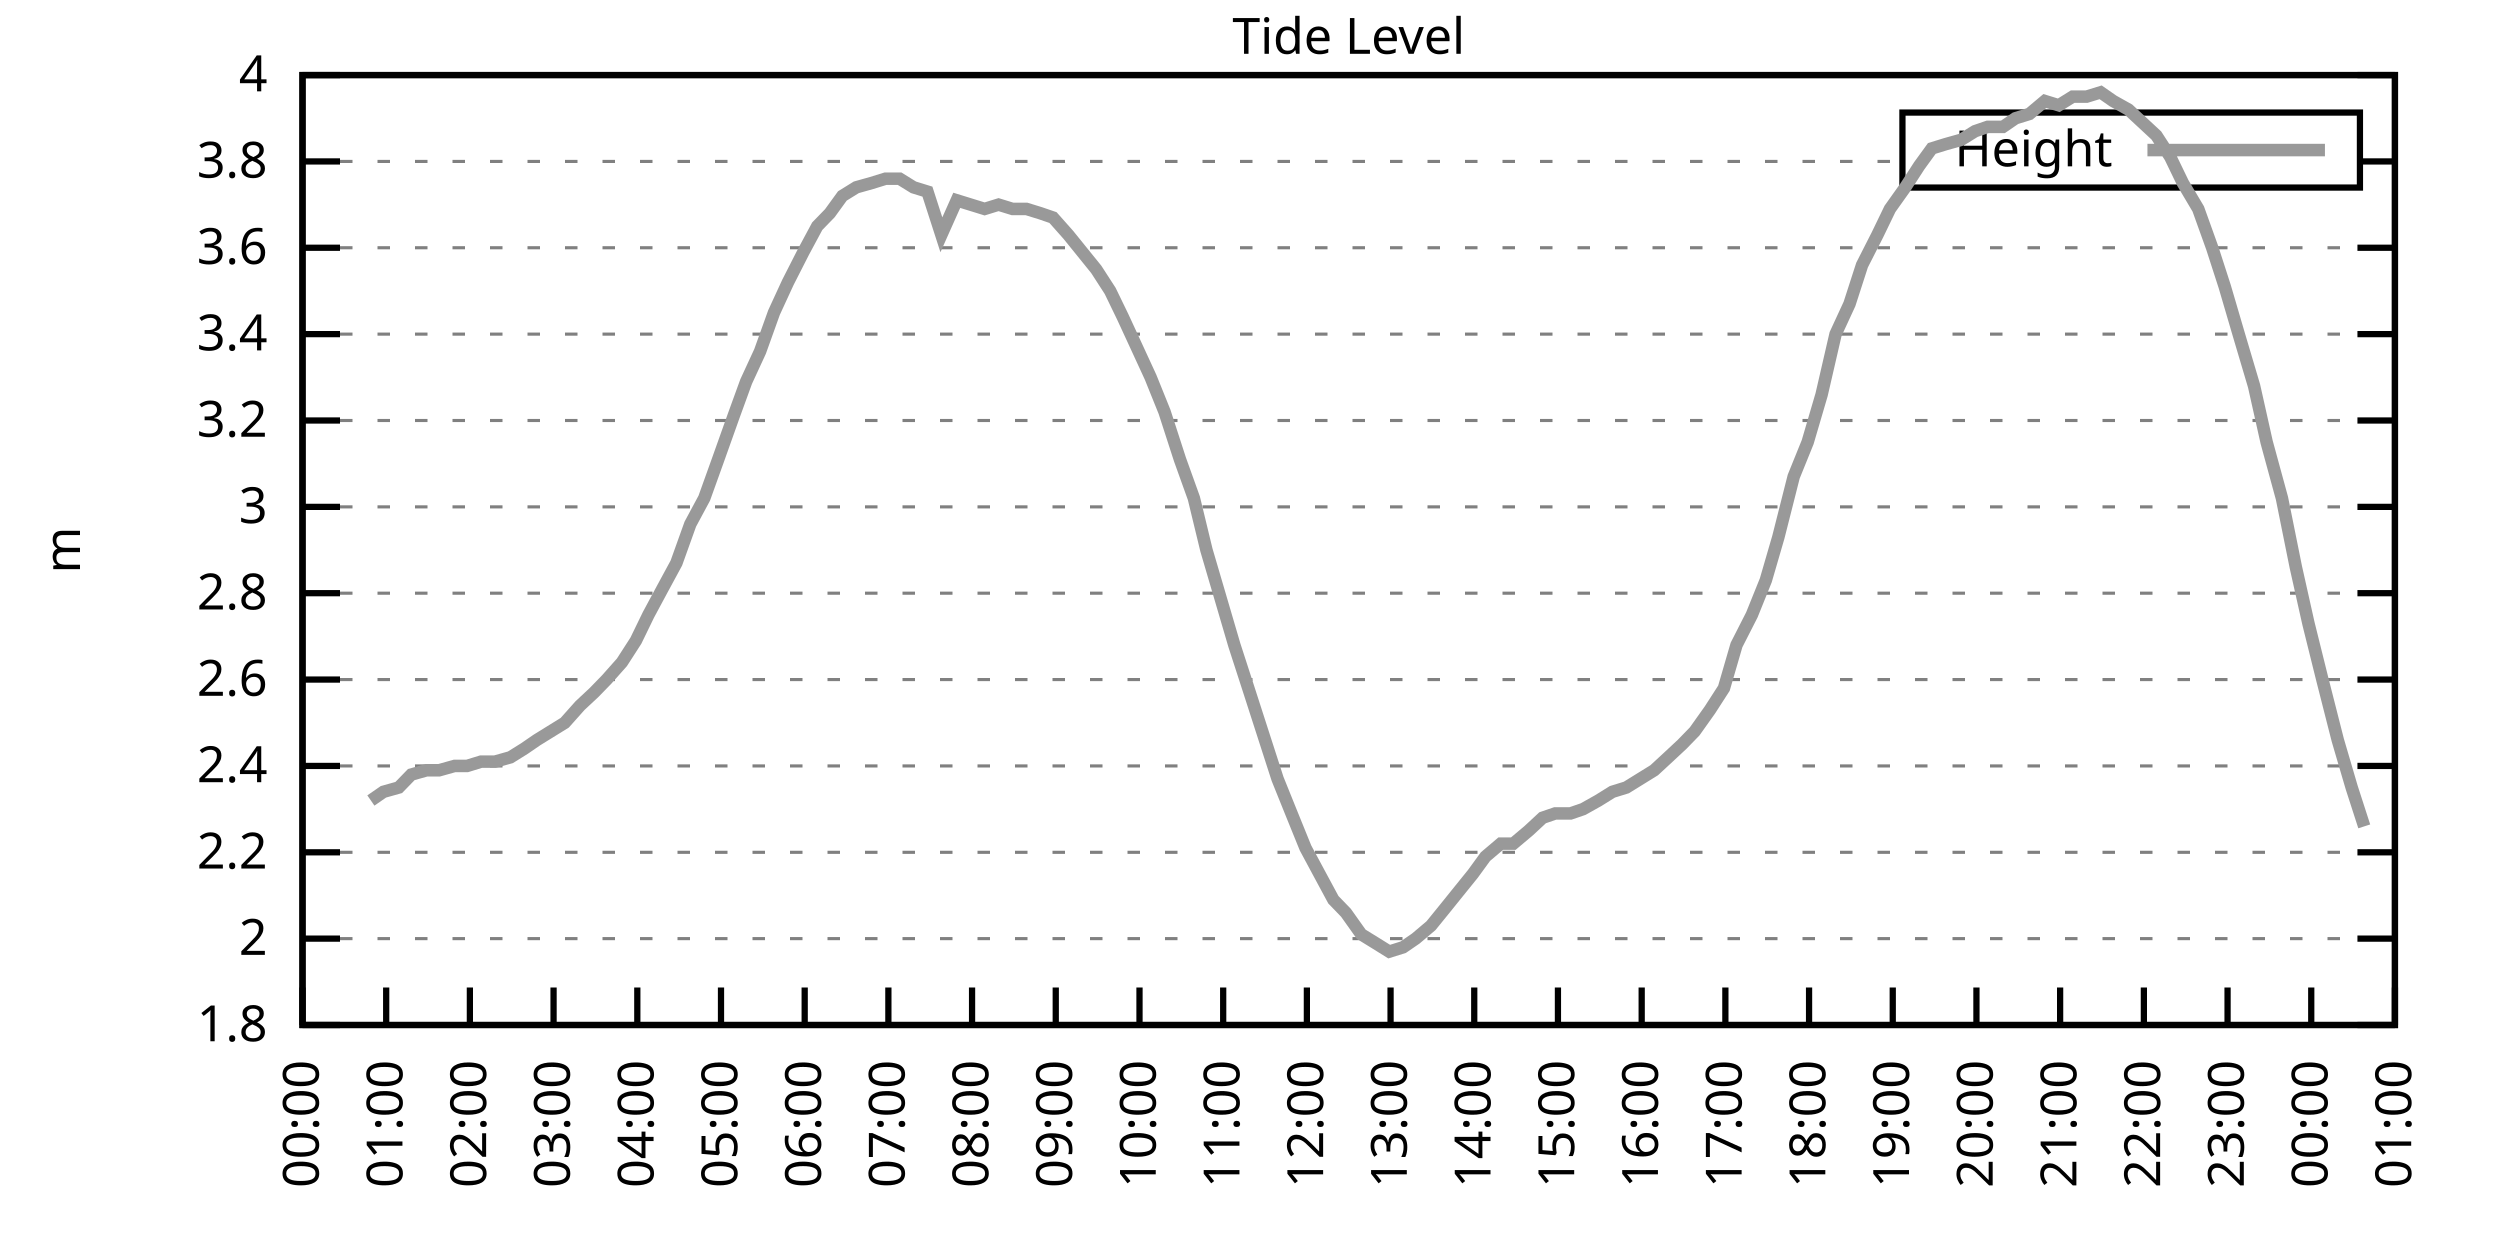
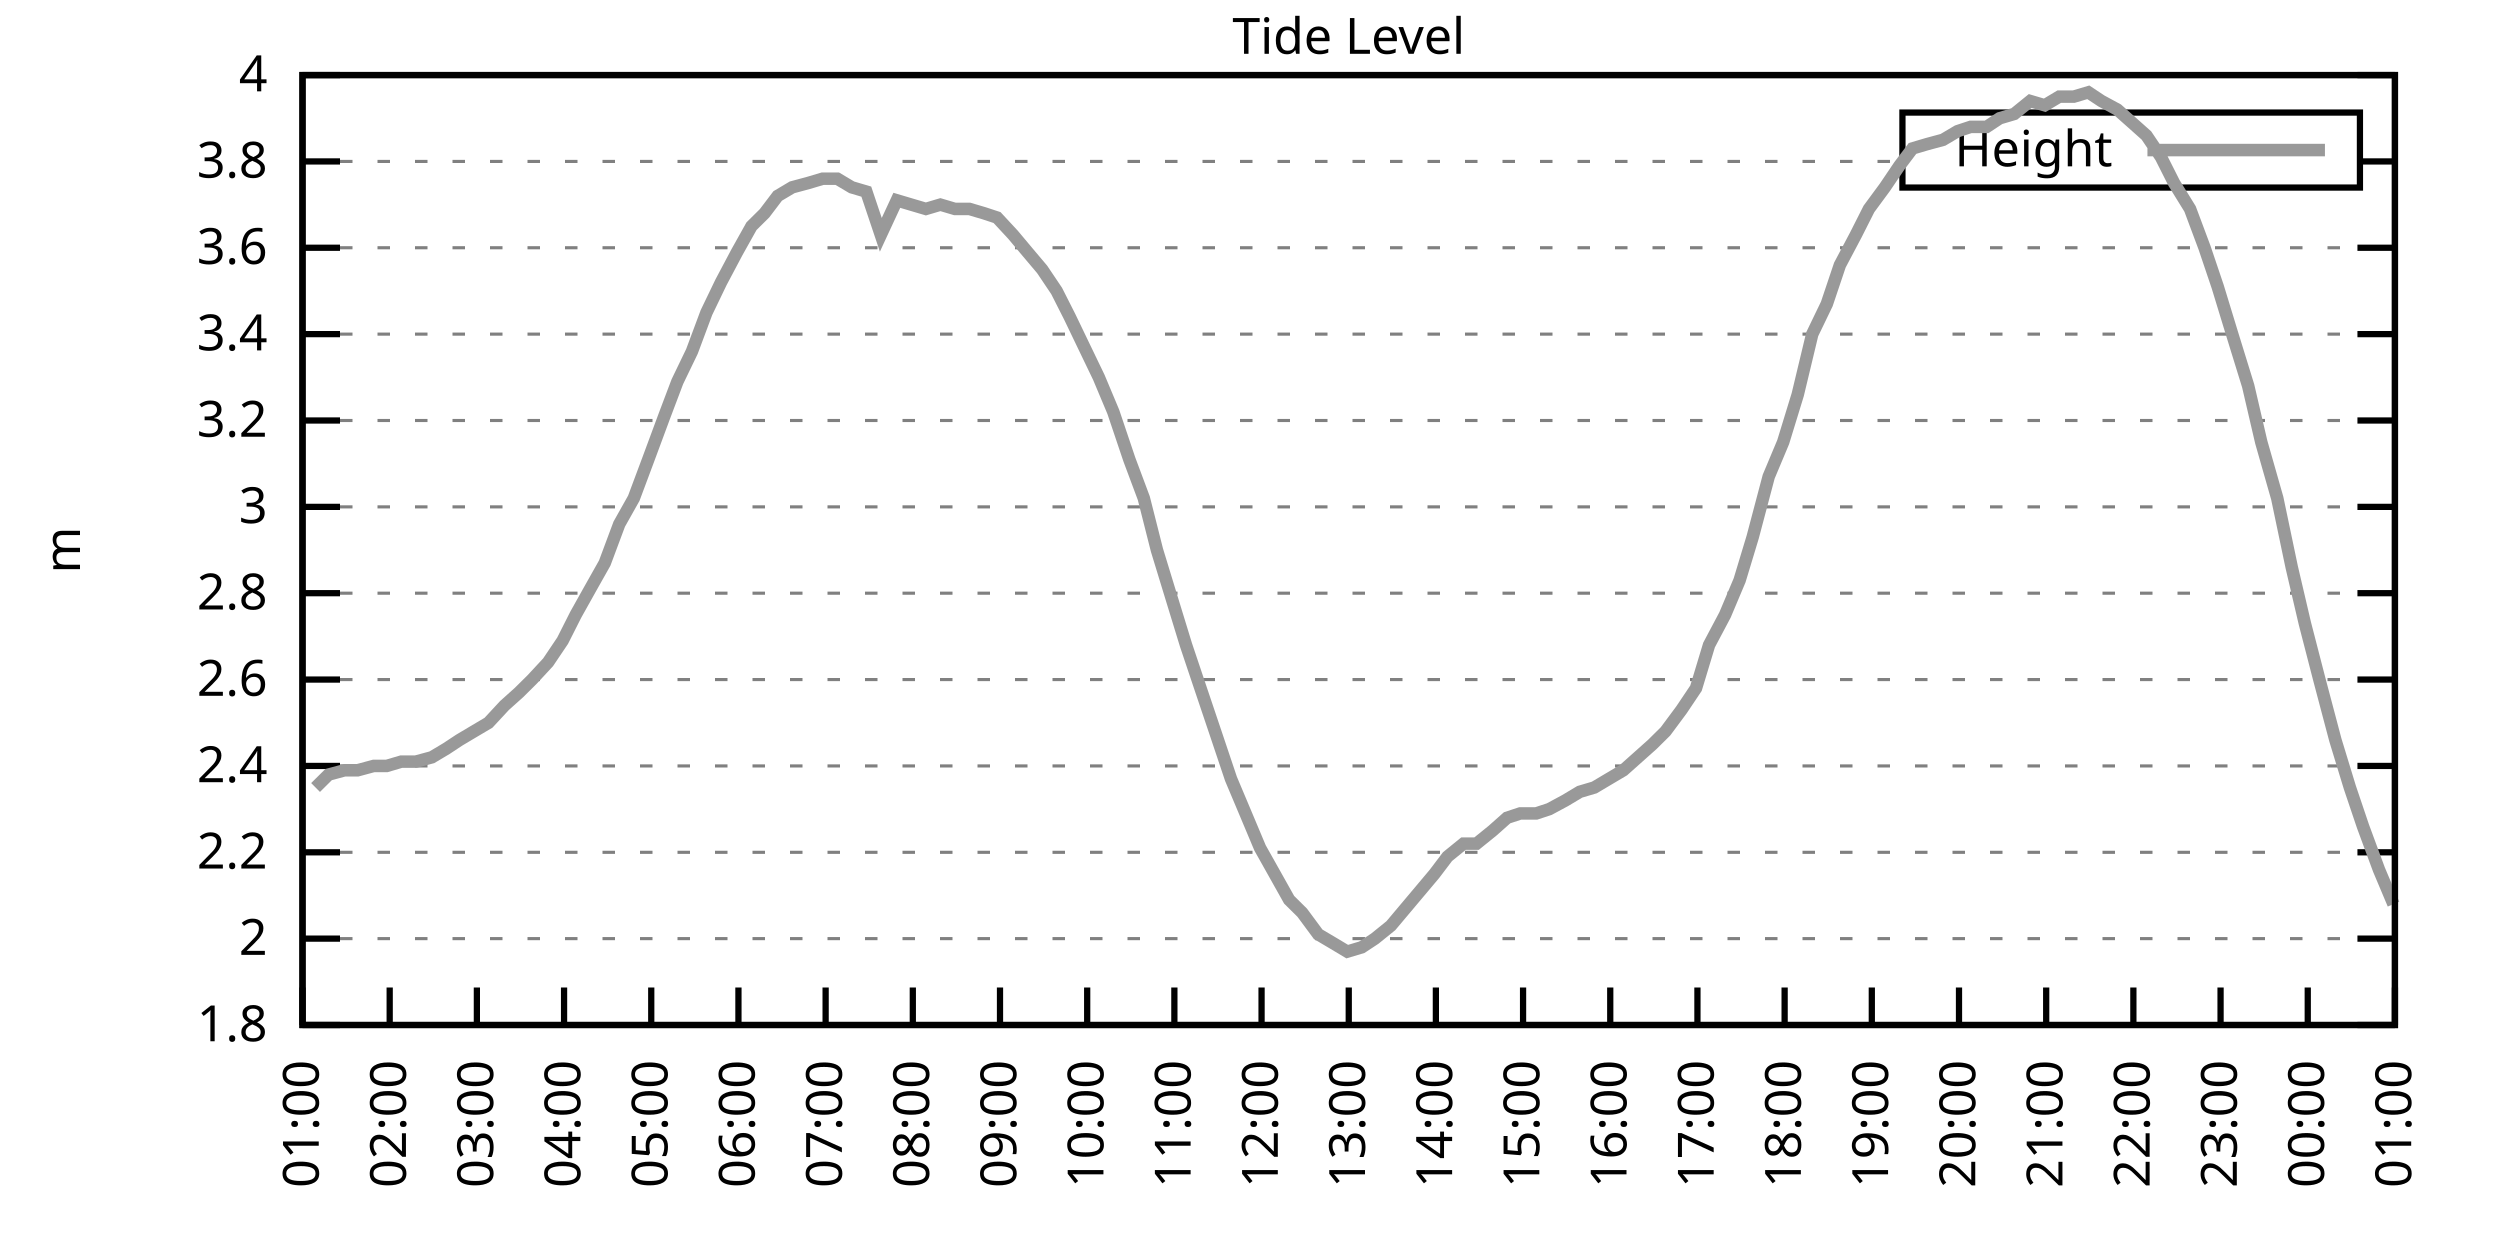
<svg xmlns="http://www.w3.org/2000/svg" xmlns:xlink="http://www.w3.org/1999/xlink" width="400" height="200" viewBox="0 0 400 200">
  <g id="gnuplot_canvas">
    <rect x="0" y="0" width="400" height="200" fill="none" />
    <defs>
      <circle id="gpDot" r="0.5" stroke-width="0.5" stroke="currentColor" />
      <path id="gpPt0" stroke-width="0.333" stroke="currentColor" d="M-1,0 h2 M0,-1 v2" />
      <path id="gpPt1" stroke-width="0.333" stroke="currentColor" d="M-1,-1 L1,1 M1,-1 L-1,1" />
      <path id="gpPt2" stroke-width="0.333" stroke="currentColor" d="M-1,0 L1,0 M0,-1 L0,1 M-1,-1 L1,1 M-1,1 L1,-1" />
      <rect id="gpPt3" stroke-width="0.333" stroke="currentColor" x="-1" y="-1" width="2" height="2" />
      <rect id="gpPt4" stroke-width="0.333" stroke="currentColor" fill="currentColor" x="-1" y="-1" width="2" height="2" />
      <circle id="gpPt5" stroke-width="0.333" stroke="currentColor" cx="0" cy="0" r="1" />
      <use xlink:href="#gpPt5" id="gpPt6" fill="currentColor" stroke="none" />
      <path id="gpPt7" stroke-width="0.333" stroke="currentColor" d="M0,-1.33 L-1.33,0.67 L1.33,0.67 z" />
      <use xlink:href="#gpPt7" id="gpPt8" fill="currentColor" stroke="none" />
      <use xlink:href="#gpPt7" id="gpPt9" stroke="currentColor" transform="rotate(180)" />
      <use xlink:href="#gpPt9" id="gpPt10" fill="currentColor" stroke="none" />
      <use xlink:href="#gpPt3" id="gpPt11" stroke="currentColor" transform="rotate(45)" />
      <use xlink:href="#gpPt11" id="gpPt12" fill="currentColor" stroke="none" />
      <path id="gpPt13" stroke-width="0.333" stroke="currentColor" d="M0,1.330 L1.265,0.411 L0.782,-1.067 L-0.782,-1.076 L-1.265,0.411 z" />
      <use xlink:href="#gpPt13" id="gpPt14" fill="currentColor" stroke="none" />
      <filter id="textbox" filterUnits="objectBoundingBox" x="0" y="0" height="1" width="1">
        <feFlood flood-color="white" flood-opacity="1" result="bgnd" />
        <feComposite in="SourceGraphic" in2="bgnd" operator="atop" />
      </filter>
      <filter id="greybox" filterUnits="objectBoundingBox" x="0" y="0" height="1" width="1">
        <feFlood flood-color="lightgrey" flood-opacity="1" result="grey" />
        <feComposite in="SourceGraphic" in2="grey" operator="atop" />
      </filter>
    </defs>
    <g fill="none" color="white" stroke="currentColor" stroke-width="1.00" stroke-linecap="butt" stroke-linejoin="miter">
</g>
    <g fill="none" color="black" stroke="currentColor" stroke-width="1.00" stroke-linecap="butt" stroke-linejoin="miter">
      <g stroke="none" shape-rendering="crispEdges">
        <polygon fill="rgb(255, 255, 255)" points="48.40,164.00 383.18,164.00 383.18,12.02 48.40,12.02 " />
      </g>
    </g>
    <g fill="none" color="black" stroke="currentColor" stroke-width="1.00" stroke-linecap="butt" stroke-linejoin="miter">
</g>
    <g fill="none" color="black" stroke="black" stroke-width="0.50" stroke-linecap="butt" stroke-linejoin="miter">
</g>
    <g fill="none" color="gray" stroke="currentColor" stroke-width="0.50" stroke-linecap="butt" stroke-linejoin="miter">
      <path stroke="gray" stroke-dasharray="2,4" class="gridline" d="M48.40,164.00 L383.19,164.00  " />
    </g>
    <g fill="none" color="gray" stroke="gray" stroke-width="1.00" stroke-linecap="butt" stroke-linejoin="miter">
</g>
    <g fill="none" color="black" stroke="currentColor" stroke-width="1.00" stroke-linecap="butt" stroke-linejoin="miter">
      <path stroke="black" d="M48.40,164.00 L54.40,164.00 M383.19,164.00 L377.19,164.00  " />
      <g transform="translate(42.80,166.60)" stroke="none" fill="black" font-family="Sans" font-size="8.00" text-anchor="end">
        <text>
          <tspan font-family="Sans"> 1.8</tspan>
        </text>
      </g>
    </g>
    <g fill="none" color="black" stroke="currentColor" stroke-width="1.00" stroke-linecap="butt" stroke-linejoin="miter">
</g>
    <g fill="none" color="black" stroke="black" stroke-width="0.50" stroke-linecap="butt" stroke-linejoin="miter">
</g>
    <g fill="none" color="gray" stroke="currentColor" stroke-width="0.50" stroke-linecap="butt" stroke-linejoin="miter">
      <path stroke="gray" stroke-dasharray="2,4" class="gridline" d="M48.40,150.18 L383.19,150.18  " />
    </g>
    <g fill="none" color="gray" stroke="gray" stroke-width="1.00" stroke-linecap="butt" stroke-linejoin="miter">
</g>
    <g fill="none" color="black" stroke="currentColor" stroke-width="1.00" stroke-linecap="butt" stroke-linejoin="miter">
      <path stroke="black" d="M48.40,150.18 L54.40,150.18 M383.19,150.18 L377.19,150.18  " />
      <g transform="translate(42.80,152.78)" stroke="none" fill="black" font-family="Sans" font-size="8.00" text-anchor="end">
        <text>
          <tspan font-family="Sans"> 2</tspan>
        </text>
      </g>
    </g>
    <g fill="none" color="black" stroke="currentColor" stroke-width="1.00" stroke-linecap="butt" stroke-linejoin="miter">
</g>
    <g fill="none" color="black" stroke="black" stroke-width="0.50" stroke-linecap="butt" stroke-linejoin="miter">
</g>
    <g fill="none" color="gray" stroke="currentColor" stroke-width="0.50" stroke-linecap="butt" stroke-linejoin="miter">
      <path stroke="gray" stroke-dasharray="2,4" class="gridline" d="M48.40,136.37 L383.19,136.37  " />
    </g>
    <g fill="none" color="gray" stroke="gray" stroke-width="1.00" stroke-linecap="butt" stroke-linejoin="miter">
</g>
    <g fill="none" color="black" stroke="currentColor" stroke-width="1.00" stroke-linecap="butt" stroke-linejoin="miter">
      <path stroke="black" d="M48.40,136.37 L54.40,136.37 M383.19,136.37 L377.19,136.37  " />
      <g transform="translate(42.80,138.97)" stroke="none" fill="black" font-family="Sans" font-size="8.00" text-anchor="end">
        <text>
          <tspan font-family="Sans"> 2.2</tspan>
        </text>
      </g>
    </g>
    <g fill="none" color="black" stroke="currentColor" stroke-width="1.00" stroke-linecap="butt" stroke-linejoin="miter">
</g>
    <g fill="none" color="black" stroke="black" stroke-width="0.50" stroke-linecap="butt" stroke-linejoin="miter">
</g>
    <g fill="none" color="gray" stroke="currentColor" stroke-width="0.50" stroke-linecap="butt" stroke-linejoin="miter">
      <path stroke="gray" stroke-dasharray="2,4" class="gridline" d="M48.40,122.55 L383.19,122.55  " />
    </g>
    <g fill="none" color="gray" stroke="gray" stroke-width="1.00" stroke-linecap="butt" stroke-linejoin="miter">
</g>
    <g fill="none" color="black" stroke="currentColor" stroke-width="1.00" stroke-linecap="butt" stroke-linejoin="miter">
      <path stroke="black" d="M48.40,122.55 L54.40,122.55 M383.19,122.55 L377.19,122.55  " />
      <g transform="translate(42.80,125.15)" stroke="none" fill="black" font-family="Sans" font-size="8.00" text-anchor="end">
        <text>
          <tspan font-family="Sans"> 2.4</tspan>
        </text>
      </g>
    </g>
    <g fill="none" color="black" stroke="currentColor" stroke-width="1.00" stroke-linecap="butt" stroke-linejoin="miter">
</g>
    <g fill="none" color="black" stroke="black" stroke-width="0.50" stroke-linecap="butt" stroke-linejoin="miter">
</g>
    <g fill="none" color="gray" stroke="currentColor" stroke-width="0.50" stroke-linecap="butt" stroke-linejoin="miter">
      <path stroke="gray" stroke-dasharray="2,4" class="gridline" d="M48.40,108.73 L383.19,108.73  " />
    </g>
    <g fill="none" color="gray" stroke="gray" stroke-width="1.00" stroke-linecap="butt" stroke-linejoin="miter">
</g>
    <g fill="none" color="black" stroke="currentColor" stroke-width="1.00" stroke-linecap="butt" stroke-linejoin="miter">
      <path stroke="black" d="M48.40,108.73 L54.40,108.73 M383.19,108.73 L377.19,108.73  " />
      <g transform="translate(42.80,111.33)" stroke="none" fill="black" font-family="Sans" font-size="8.00" text-anchor="end">
        <text>
          <tspan font-family="Sans"> 2.6</tspan>
        </text>
      </g>
    </g>
    <g fill="none" color="black" stroke="currentColor" stroke-width="1.00" stroke-linecap="butt" stroke-linejoin="miter">
</g>
    <g fill="none" color="black" stroke="black" stroke-width="0.50" stroke-linecap="butt" stroke-linejoin="miter">
</g>
    <g fill="none" color="gray" stroke="currentColor" stroke-width="0.50" stroke-linecap="butt" stroke-linejoin="miter">
      <path stroke="gray" stroke-dasharray="2,4" class="gridline" d="M48.40,94.91 L383.19,94.91  " />
    </g>
    <g fill="none" color="gray" stroke="gray" stroke-width="1.00" stroke-linecap="butt" stroke-linejoin="miter">
</g>
    <g fill="none" color="black" stroke="currentColor" stroke-width="1.00" stroke-linecap="butt" stroke-linejoin="miter">
      <path stroke="black" d="M48.40,94.91 L54.40,94.91 M383.19,94.91 L377.19,94.91  " />
      <g transform="translate(42.80,97.51)" stroke="none" fill="black" font-family="Sans" font-size="8.00" text-anchor="end">
        <text>
          <tspan font-family="Sans"> 2.8</tspan>
        </text>
      </g>
    </g>
    <g fill="none" color="black" stroke="currentColor" stroke-width="1.00" stroke-linecap="butt" stroke-linejoin="miter">
</g>
    <g fill="none" color="black" stroke="black" stroke-width="0.50" stroke-linecap="butt" stroke-linejoin="miter">
</g>
    <g fill="none" color="gray" stroke="currentColor" stroke-width="0.50" stroke-linecap="butt" stroke-linejoin="miter">
      <path stroke="gray" stroke-dasharray="2,4" class="gridline" d="M48.40,81.10 L383.19,81.10  " />
    </g>
    <g fill="none" color="gray" stroke="gray" stroke-width="1.00" stroke-linecap="butt" stroke-linejoin="miter">
</g>
    <g fill="none" color="black" stroke="currentColor" stroke-width="1.00" stroke-linecap="butt" stroke-linejoin="miter">
      <path stroke="black" d="M48.40,81.10 L54.40,81.10 M383.19,81.10 L377.19,81.10  " />
      <g transform="translate(42.80,83.70)" stroke="none" fill="black" font-family="Sans" font-size="8.00" text-anchor="end">
        <text>
          <tspan font-family="Sans"> 3</tspan>
        </text>
      </g>
    </g>
    <g fill="none" color="black" stroke="currentColor" stroke-width="1.00" stroke-linecap="butt" stroke-linejoin="miter">
</g>
    <g fill="none" color="black" stroke="black" stroke-width="0.50" stroke-linecap="butt" stroke-linejoin="miter">
</g>
    <g fill="none" color="gray" stroke="currentColor" stroke-width="0.50" stroke-linecap="butt" stroke-linejoin="miter">
      <path stroke="gray" stroke-dasharray="2,4" class="gridline" d="M48.40,67.28 L383.19,67.28  " />
    </g>
    <g fill="none" color="gray" stroke="gray" stroke-width="1.00" stroke-linecap="butt" stroke-linejoin="miter">
</g>
    <g fill="none" color="black" stroke="currentColor" stroke-width="1.00" stroke-linecap="butt" stroke-linejoin="miter">
      <path stroke="black" d="M48.40,67.28 L54.40,67.28 M383.19,67.28 L377.19,67.28  " />
      <g transform="translate(42.80,69.88)" stroke="none" fill="black" font-family="Sans" font-size="8.00" text-anchor="end">
        <text>
          <tspan font-family="Sans"> 3.2</tspan>
        </text>
      </g>
    </g>
    <g fill="none" color="black" stroke="currentColor" stroke-width="1.00" stroke-linecap="butt" stroke-linejoin="miter">
</g>
    <g fill="none" color="black" stroke="black" stroke-width="0.50" stroke-linecap="butt" stroke-linejoin="miter">
</g>
    <g fill="none" color="gray" stroke="currentColor" stroke-width="0.50" stroke-linecap="butt" stroke-linejoin="miter">
      <path stroke="gray" stroke-dasharray="2,4" class="gridline" d="M48.40,53.46 L383.19,53.46  " />
    </g>
    <g fill="none" color="gray" stroke="gray" stroke-width="1.00" stroke-linecap="butt" stroke-linejoin="miter">
</g>
    <g fill="none" color="black" stroke="currentColor" stroke-width="1.00" stroke-linecap="butt" stroke-linejoin="miter">
      <path stroke="black" d="M48.40,53.46 L54.40,53.46 M383.19,53.46 L377.19,53.46  " />
      <g transform="translate(42.80,56.06)" stroke="none" fill="black" font-family="Sans" font-size="8.00" text-anchor="end">
        <text>
          <tspan font-family="Sans"> 3.4</tspan>
        </text>
      </g>
    </g>
    <g fill="none" color="black" stroke="currentColor" stroke-width="1.00" stroke-linecap="butt" stroke-linejoin="miter">
</g>
    <g fill="none" color="black" stroke="black" stroke-width="0.50" stroke-linecap="butt" stroke-linejoin="miter">
</g>
    <g fill="none" color="gray" stroke="currentColor" stroke-width="0.50" stroke-linecap="butt" stroke-linejoin="miter">
      <path stroke="gray" stroke-dasharray="2,4" class="gridline" d="M48.40,39.64 L383.19,39.64  " />
    </g>
    <g fill="none" color="gray" stroke="gray" stroke-width="1.00" stroke-linecap="butt" stroke-linejoin="miter">
</g>
    <g fill="none" color="black" stroke="currentColor" stroke-width="1.00" stroke-linecap="butt" stroke-linejoin="miter">
      <path stroke="black" d="M48.40,39.64 L54.40,39.64 M383.19,39.64 L377.19,39.64  " />
      <g transform="translate(42.80,42.24)" stroke="none" fill="black" font-family="Sans" font-size="8.00" text-anchor="end">
        <text>
          <tspan font-family="Sans"> 3.6</tspan>
        </text>
      </g>
    </g>
    <g fill="none" color="black" stroke="currentColor" stroke-width="1.00" stroke-linecap="butt" stroke-linejoin="miter">
</g>
    <g fill="none" color="black" stroke="black" stroke-width="0.50" stroke-linecap="butt" stroke-linejoin="miter">
</g>
    <g fill="none" color="gray" stroke="currentColor" stroke-width="0.50" stroke-linecap="butt" stroke-linejoin="miter">
      <path stroke="gray" stroke-dasharray="2,4" class="gridline" d="M48.40,25.83 L304.39,25.83 M377.59,25.83 L383.19,25.83  " />
    </g>
    <g fill="none" color="gray" stroke="gray" stroke-width="1.00" stroke-linecap="butt" stroke-linejoin="miter">
</g>
    <g fill="none" color="black" stroke="currentColor" stroke-width="1.00" stroke-linecap="butt" stroke-linejoin="miter">
      <path stroke="black" d="M48.40,25.83 L54.40,25.83 M383.19,25.83 L377.19,25.83  " />
      <g transform="translate(42.80,28.43)" stroke="none" fill="black" font-family="Sans" font-size="8.00" text-anchor="end">
        <text>
          <tspan font-family="Sans"> 3.8</tspan>
        </text>
      </g>
    </g>
    <g fill="none" color="black" stroke="currentColor" stroke-width="1.00" stroke-linecap="butt" stroke-linejoin="miter">
</g>
    <g fill="none" color="black" stroke="black" stroke-width="0.50" stroke-linecap="butt" stroke-linejoin="miter">
</g>
    <g fill="none" color="gray" stroke="currentColor" stroke-width="0.50" stroke-linecap="butt" stroke-linejoin="miter">
      <path stroke="gray" stroke-dasharray="2,4" class="gridline" d="M48.40,12.01 L383.19,12.01  " />
    </g>
    <g fill="none" color="gray" stroke="gray" stroke-width="1.00" stroke-linecap="butt" stroke-linejoin="miter">
</g>
    <g fill="none" color="black" stroke="currentColor" stroke-width="1.00" stroke-linecap="butt" stroke-linejoin="miter">
      <path stroke="black" d="M48.40,12.01 L54.40,12.01 M383.19,12.01 L377.19,12.01  " />
      <g transform="translate(42.80,14.61)" stroke="none" fill="black" font-family="Sans" font-size="8.00" text-anchor="end">
        <text>
          <tspan font-family="Sans"> 4</tspan>
        </text>
      </g>
    </g>
    <g fill="none" color="black" stroke="currentColor" stroke-width="1.00" stroke-linecap="butt" stroke-linejoin="miter">
      <path stroke="black" d="M48.40,164.00 L48.40,158.00  " />
      <g transform="translate(51.00,169.60) rotate(270.00)" stroke="none" fill="black" font-family="Sans" font-size="8.00" text-anchor="end">
        <text>
-           <tspan font-family="Sans">00:00</tspan>
-         </text>
-       </g>
-     </g>
-     <g fill="none" color="black" stroke="currentColor" stroke-width="1.00" stroke-linecap="butt" stroke-linejoin="miter">
-       <path stroke="black" d="M61.79,164.00 L61.79,158.00  " />
-       <g transform="translate(64.39,169.60) rotate(270.00)" stroke="none" fill="black" font-family="Sans" font-size="8.00" text-anchor="end">
-         <text>
          <tspan font-family="Sans">01:00</tspan>
        </text>
      </g>
    </g>
    <g fill="none" color="black" stroke="currentColor" stroke-width="1.00" stroke-linecap="butt" stroke-linejoin="miter">
-       <path stroke="black" d="M75.18,164.00 L75.18,158.00  " />
-       <g transform="translate(77.78,169.60) rotate(270.00)" stroke="none" fill="black" font-family="Sans" font-size="8.00" text-anchor="end">
+       <path stroke="black" d="M62.35,164.00 L62.35,158.00  " />
+       <g transform="translate(64.95,169.60) rotate(270.00)" stroke="none" fill="black" font-family="Sans" font-size="8.00" text-anchor="end">
        <text>
          <tspan font-family="Sans">02:00</tspan>
        </text>
      </g>
    </g>
    <g fill="none" color="black" stroke="currentColor" stroke-width="1.00" stroke-linecap="butt" stroke-linejoin="miter">
-       <path stroke="black" d="M88.57,164.00 L88.57,158.00  " />
-       <g transform="translate(91.17,169.60) rotate(270.00)" stroke="none" fill="black" font-family="Sans" font-size="8.00" text-anchor="end">
+       <path stroke="black" d="M76.30,164.00 L76.30,158.00  " />
+       <g transform="translate(78.90,169.60) rotate(270.00)" stroke="none" fill="black" font-family="Sans" font-size="8.00" text-anchor="end">
        <text>
          <tspan font-family="Sans">03:00</tspan>
        </text>
      </g>
    </g>
    <g fill="none" color="black" stroke="currentColor" stroke-width="1.00" stroke-linecap="butt" stroke-linejoin="miter">
-       <path stroke="black" d="M101.97,164.00 L101.97,158.00  " />
-       <g transform="translate(104.57,169.60) rotate(270.00)" stroke="none" fill="black" font-family="Sans" font-size="8.00" text-anchor="end">
+       <path stroke="black" d="M90.25,164.00 L90.25,158.00  " />
+       <g transform="translate(92.85,169.60) rotate(270.00)" stroke="none" fill="black" font-family="Sans" font-size="8.00" text-anchor="end">
        <text>
          <tspan font-family="Sans">04:00</tspan>
        </text>
      </g>
    </g>
    <g fill="none" color="black" stroke="currentColor" stroke-width="1.00" stroke-linecap="butt" stroke-linejoin="miter">
-       <path stroke="black" d="M115.36,164.00 L115.36,158.00  " />
-       <g transform="translate(117.96,169.60) rotate(270.00)" stroke="none" fill="black" font-family="Sans" font-size="8.00" text-anchor="end">
+       <path stroke="black" d="M104.20,164.00 L104.20,158.00  " />
+       <g transform="translate(106.80,169.60) rotate(270.00)" stroke="none" fill="black" font-family="Sans" font-size="8.00" text-anchor="end">
        <text>
          <tspan font-family="Sans">05:00</tspan>
        </text>
      </g>
    </g>
    <g fill="none" color="black" stroke="currentColor" stroke-width="1.00" stroke-linecap="butt" stroke-linejoin="miter">
-       <path stroke="black" d="M128.75,164.00 L128.75,158.00  " />
-       <g transform="translate(131.35,169.60) rotate(270.00)" stroke="none" fill="black" font-family="Sans" font-size="8.00" text-anchor="end">
+       <path stroke="black" d="M118.15,164.00 L118.15,158.00  " />
+       <g transform="translate(120.75,169.60) rotate(270.00)" stroke="none" fill="black" font-family="Sans" font-size="8.00" text-anchor="end">
        <text>
          <tspan font-family="Sans">06:00</tspan>
        </text>
      </g>
    </g>
    <g fill="none" color="black" stroke="currentColor" stroke-width="1.00" stroke-linecap="butt" stroke-linejoin="miter">
-       <path stroke="black" d="M142.14,164.00 L142.14,158.00  " />
-       <g transform="translate(144.74,169.60) rotate(270.00)" stroke="none" fill="black" font-family="Sans" font-size="8.00" text-anchor="end">
+       <path stroke="black" d="M132.10,164.00 L132.10,158.00  " />
+       <g transform="translate(134.70,169.60) rotate(270.00)" stroke="none" fill="black" font-family="Sans" font-size="8.00" text-anchor="end">
        <text>
          <tspan font-family="Sans">07:00</tspan>
        </text>
      </g>
    </g>
    <g fill="none" color="black" stroke="currentColor" stroke-width="1.00" stroke-linecap="butt" stroke-linejoin="miter">
-       <path stroke="black" d="M155.53,164.00 L155.53,158.00  " />
-       <g transform="translate(158.13,169.60) rotate(270.00)" stroke="none" fill="black" font-family="Sans" font-size="8.00" text-anchor="end">
+       <path stroke="black" d="M146.05,164.00 L146.05,158.00  " />
+       <g transform="translate(148.65,169.60) rotate(270.00)" stroke="none" fill="black" font-family="Sans" font-size="8.00" text-anchor="end">
        <text>
          <tspan font-family="Sans">08:00</tspan>
        </text>
      </g>
    </g>
    <g fill="none" color="black" stroke="currentColor" stroke-width="1.00" stroke-linecap="butt" stroke-linejoin="miter">
-       <path stroke="black" d="M168.92,164.00 L168.92,158.00  " />
-       <g transform="translate(171.52,169.60) rotate(270.00)" stroke="none" fill="black" font-family="Sans" font-size="8.00" text-anchor="end">
+       <path stroke="black" d="M160.00,164.00 L160.00,158.00  " />
+       <g transform="translate(162.60,169.60) rotate(270.00)" stroke="none" fill="black" font-family="Sans" font-size="8.00" text-anchor="end">
        <text>
          <tspan font-family="Sans">09:00</tspan>
        </text>
      </g>
    </g>
    <g fill="none" color="black" stroke="currentColor" stroke-width="1.00" stroke-linecap="butt" stroke-linejoin="miter">
-       <path stroke="black" d="M182.32,164.00 L182.32,158.00  " />
-       <g transform="translate(184.92,169.60) rotate(270.00)" stroke="none" fill="black" font-family="Sans" font-size="8.00" text-anchor="end">
+       <path stroke="black" d="M173.95,164.00 L173.95,158.00  " />
+       <g transform="translate(176.55,169.60) rotate(270.00)" stroke="none" fill="black" font-family="Sans" font-size="8.00" text-anchor="end">
        <text>
          <tspan font-family="Sans">10:00</tspan>
        </text>
      </g>
    </g>
    <g fill="none" color="black" stroke="currentColor" stroke-width="1.00" stroke-linecap="butt" stroke-linejoin="miter">
-       <path stroke="black" d="M195.71,164.00 L195.71,158.00  " />
-       <g transform="translate(198.31,169.60) rotate(270.00)" stroke="none" fill="black" font-family="Sans" font-size="8.00" text-anchor="end">
+       <path stroke="black" d="M187.90,164.00 L187.90,158.00  " />
+       <g transform="translate(190.50,169.60) rotate(270.00)" stroke="none" fill="black" font-family="Sans" font-size="8.00" text-anchor="end">
        <text>
          <tspan font-family="Sans">11:00</tspan>
        </text>
      </g>
    </g>
    <g fill="none" color="black" stroke="currentColor" stroke-width="1.00" stroke-linecap="butt" stroke-linejoin="miter">
-       <path stroke="black" d="M209.10,164.00 L209.10,158.00  " />
-       <g transform="translate(211.70,169.60) rotate(270.00)" stroke="none" fill="black" font-family="Sans" font-size="8.00" text-anchor="end">
+       <path stroke="black" d="M201.85,164.00 L201.85,158.00  " />
+       <g transform="translate(204.45,169.60) rotate(270.00)" stroke="none" fill="black" font-family="Sans" font-size="8.00" text-anchor="end">
        <text>
          <tspan font-family="Sans">12:00</tspan>
        </text>
      </g>
    </g>
    <g fill="none" color="black" stroke="currentColor" stroke-width="1.00" stroke-linecap="butt" stroke-linejoin="miter">
-       <path stroke="black" d="M222.49,164.00 L222.49,158.00  " />
-       <g transform="translate(225.09,169.60) rotate(270.00)" stroke="none" fill="black" font-family="Sans" font-size="8.00" text-anchor="end">
+       <path stroke="black" d="M215.80,164.00 L215.80,158.00  " />
+       <g transform="translate(218.40,169.60) rotate(270.00)" stroke="none" fill="black" font-family="Sans" font-size="8.00" text-anchor="end">
        <text>
          <tspan font-family="Sans">13:00</tspan>
        </text>
      </g>
    </g>
    <g fill="none" color="black" stroke="currentColor" stroke-width="1.00" stroke-linecap="butt" stroke-linejoin="miter">
-       <path stroke="black" d="M235.88,164.00 L235.88,158.00  " />
-       <g transform="translate(238.48,169.60) rotate(270.00)" stroke="none" fill="black" font-family="Sans" font-size="8.00" text-anchor="end">
+       <path stroke="black" d="M229.74,164.00 L229.74,158.00  " />
+       <g transform="translate(232.34,169.60) rotate(270.00)" stroke="none" fill="black" font-family="Sans" font-size="8.00" text-anchor="end">
        <text>
          <tspan font-family="Sans">14:00</tspan>
        </text>
      </g>
    </g>
    <g fill="none" color="black" stroke="currentColor" stroke-width="1.00" stroke-linecap="butt" stroke-linejoin="miter">
-       <path stroke="black" d="M249.27,164.00 L249.27,158.00  " />
-       <g transform="translate(251.87,169.60) rotate(270.00)" stroke="none" fill="black" font-family="Sans" font-size="8.00" text-anchor="end">
+       <path stroke="black" d="M243.69,164.00 L243.69,158.00  " />
+       <g transform="translate(246.29,169.60) rotate(270.00)" stroke="none" fill="black" font-family="Sans" font-size="8.00" text-anchor="end">
        <text>
          <tspan font-family="Sans">15:00</tspan>
        </text>
      </g>
    </g>
    <g fill="none" color="black" stroke="currentColor" stroke-width="1.00" stroke-linecap="butt" stroke-linejoin="miter">
-       <path stroke="black" d="M262.67,164.00 L262.67,158.00  " />
-       <g transform="translate(265.27,169.60) rotate(270.00)" stroke="none" fill="black" font-family="Sans" font-size="8.00" text-anchor="end">
+       <path stroke="black" d="M257.64,164.00 L257.64,158.00  " />
+       <g transform="translate(260.24,169.60) rotate(270.00)" stroke="none" fill="black" font-family="Sans" font-size="8.00" text-anchor="end">
        <text>
          <tspan font-family="Sans">16:00</tspan>
        </text>
      </g>
    </g>
    <g fill="none" color="black" stroke="currentColor" stroke-width="1.00" stroke-linecap="butt" stroke-linejoin="miter">
-       <path stroke="black" d="M276.06,164.00 L276.06,158.00  " />
-       <g transform="translate(278.66,169.60) rotate(270.00)" stroke="none" fill="black" font-family="Sans" font-size="8.00" text-anchor="end">
+       <path stroke="black" d="M271.59,164.00 L271.59,158.00  " />
+       <g transform="translate(274.19,169.60) rotate(270.00)" stroke="none" fill="black" font-family="Sans" font-size="8.00" text-anchor="end">
        <text>
          <tspan font-family="Sans">17:00</tspan>
        </text>
      </g>
    </g>
    <g fill="none" color="black" stroke="currentColor" stroke-width="1.00" stroke-linecap="butt" stroke-linejoin="miter">
-       <path stroke="black" d="M289.45,164.00 L289.45,158.00  " />
-       <g transform="translate(292.05,169.60) rotate(270.00)" stroke="none" fill="black" font-family="Sans" font-size="8.00" text-anchor="end">
+       <path stroke="black" d="M285.54,164.00 L285.54,158.00  " />
+       <g transform="translate(288.14,169.60) rotate(270.00)" stroke="none" fill="black" font-family="Sans" font-size="8.00" text-anchor="end">
        <text>
          <tspan font-family="Sans">18:00</tspan>
        </text>
      </g>
    </g>
    <g fill="none" color="black" stroke="currentColor" stroke-width="1.00" stroke-linecap="butt" stroke-linejoin="miter">
-       <path stroke="black" d="M302.84,164.00 L302.84,158.00  " />
-       <g transform="translate(305.44,169.60) rotate(270.00)" stroke="none" fill="black" font-family="Sans" font-size="8.00" text-anchor="end">
+       <path stroke="black" d="M299.49,164.00 L299.49,158.00  " />
+       <g transform="translate(302.09,169.60) rotate(270.00)" stroke="none" fill="black" font-family="Sans" font-size="8.00" text-anchor="end">
        <text>
          <tspan font-family="Sans">19:00</tspan>
        </text>
      </g>
    </g>
    <g fill="none" color="black" stroke="currentColor" stroke-width="1.00" stroke-linecap="butt" stroke-linejoin="miter">
-       <path stroke="black" d="M316.23,164.00 L316.23,158.00  " />
-       <g transform="translate(318.83,169.60) rotate(270.00)" stroke="none" fill="black" font-family="Sans" font-size="8.00" text-anchor="end">
+       <path stroke="black" d="M313.44,164.00 L313.44,158.00  " />
+       <g transform="translate(316.04,169.60) rotate(270.00)" stroke="none" fill="black" font-family="Sans" font-size="8.00" text-anchor="end">
        <text>
          <tspan font-family="Sans">20:00</tspan>
        </text>
      </g>
    </g>
    <g fill="none" color="black" stroke="currentColor" stroke-width="1.00" stroke-linecap="butt" stroke-linejoin="miter">
-       <path stroke="black" d="M329.62,164.00 L329.62,158.00  " />
-       <g transform="translate(332.22,169.60) rotate(270.00)" stroke="none" fill="black" font-family="Sans" font-size="8.00" text-anchor="end">
+       <path stroke="black" d="M327.39,164.00 L327.39,158.00  " />
+       <g transform="translate(329.99,169.60) rotate(270.00)" stroke="none" fill="black" font-family="Sans" font-size="8.00" text-anchor="end">
        <text>
          <tspan font-family="Sans">21:00</tspan>
        </text>
      </g>
    </g>
    <g fill="none" color="black" stroke="currentColor" stroke-width="1.00" stroke-linecap="butt" stroke-linejoin="miter">
-       <path stroke="black" d="M343.02,164.00 L343.02,158.00  " />
-       <g transform="translate(345.62,169.60) rotate(270.00)" stroke="none" fill="black" font-family="Sans" font-size="8.00" text-anchor="end">
+       <path stroke="black" d="M341.34,164.00 L341.34,158.00  " />
+       <g transform="translate(343.94,169.60) rotate(270.00)" stroke="none" fill="black" font-family="Sans" font-size="8.00" text-anchor="end">
        <text>
          <tspan font-family="Sans">22:00</tspan>
        </text>
      </g>
    </g>
    <g fill="none" color="black" stroke="currentColor" stroke-width="1.00" stroke-linecap="butt" stroke-linejoin="miter">
-       <path stroke="black" d="M356.41,164.00 L356.41,158.00  " />
-       <g transform="translate(359.01,169.60) rotate(270.00)" stroke="none" fill="black" font-family="Sans" font-size="8.00" text-anchor="end">
+       <path stroke="black" d="M355.29,164.00 L355.29,158.00  " />
+       <g transform="translate(357.89,169.60) rotate(270.00)" stroke="none" fill="black" font-family="Sans" font-size="8.00" text-anchor="end">
        <text>
          <tspan font-family="Sans">23:00</tspan>
        </text>
      </g>
    </g>
    <g fill="none" color="black" stroke="currentColor" stroke-width="1.00" stroke-linecap="butt" stroke-linejoin="miter">
-       <path stroke="black" d="M369.80,164.00 L369.80,158.00  " />
-       <g transform="translate(372.40,169.60) rotate(270.00)" stroke="none" fill="black" font-family="Sans" font-size="8.00" text-anchor="end">
+       <path stroke="black" d="M369.24,164.00 L369.24,158.00  " />
+       <g transform="translate(371.84,169.60) rotate(270.00)" stroke="none" fill="black" font-family="Sans" font-size="8.00" text-anchor="end">
        <text>
          <tspan font-family="Sans">00:00</tspan>
        </text>
      </g>
    </g>
    <g fill="none" color="black" stroke="currentColor" stroke-width="1.00" stroke-linecap="butt" stroke-linejoin="miter">
      <path stroke="black" d="M383.19,164.00 L383.19,158.00  " />
      <g transform="translate(385.79,169.60) rotate(270.00)" stroke="none" fill="black" font-family="Sans" font-size="8.00" text-anchor="end">
        <text>
          <tspan font-family="Sans">01:00</tspan>
        </text>
      </g>
    </g>
    <g fill="none" color="black" stroke="currentColor" stroke-width="1.00" stroke-linecap="butt" stroke-linejoin="miter">
</g>
    <g fill="none" color="black" stroke="currentColor" stroke-width="1.00" stroke-linecap="butt" stroke-linejoin="miter">
      <path stroke="black" d="M48.40,12.01 L48.40,164.00 L383.19,164.00 L383.19,12.01 L48.40,12.01 Z  " />
    </g>
    <g fill="none" color="black" stroke="currentColor" stroke-width="1.00" stroke-linecap="butt" stroke-linejoin="miter">
</g>
    <g fill="none" color="black" stroke="currentColor" stroke-width="1.00" stroke-linecap="butt" stroke-linejoin="miter">
      <path stroke="black" d="M304.39,30.01 L304.39,18.01 L377.59,18.01 L377.59,30.01 L304.39,30.01 Z  " />
    </g>
    <g id="Tide_level_plot_1">
      <g fill="none" color="white" stroke="black" stroke-width="2.00" stroke-linecap="butt" stroke-linejoin="miter">
</g>
      <g fill="none" color="black" stroke="currentColor" stroke-width="2.00" stroke-linecap="butt" stroke-linejoin="miter">
        <g transform="translate(337.99,26.61)" stroke="none" fill="black" font-family="Sans" font-size="8.00" text-anchor="end">
          <text>
            <tspan font-family="Sans">Height</tspan>
          </text>
        </g>
      </g>
      <g fill="none" color="black" stroke="currentColor" stroke-width="2.00" stroke-linecap="butt" stroke-linejoin="miter">
-         <path stroke="rgb(153, 153, 153)" d="M343.59,24.01 L371.99,24.01 M59.34,128.08 L61.35,126.69 L63.80,126.00 L65.81,123.93 L68.26,123.24 L70.27,123.24   L72.73,122.55 L74.74,122.55 L76.97,121.86 L79.20,121.86 L81.66,121.17 L83.89,119.78 L85.90,118.40 L88.13,117.02   L90.36,115.64 L92.82,112.88 L95.05,110.80 L97.06,108.73 L99.51,105.97 L101.74,102.51 L103.75,98.37 L105.98,94.22   L108.22,90.08 L110.45,83.86 L112.68,79.71 L114.91,73.50 L117.37,66.59 L119.38,61.06 L121.61,56.23 L123.84,50.01   L126.07,45.17 L128.53,40.34 L130.76,36.19 L132.77,34.12 L134.78,31.35 L137.01,29.97 L139.46,29.28 L141.69,28.59   L143.93,28.59 L146.16,29.97 L148.39,30.66 L150.62,37.57 L153.08,32.05 L155.31,32.74 L157.54,33.43 L159.77,32.74   L162.01,33.43 L164.24,33.43 L166.47,34.12 L168.48,34.81 L170.93,37.57 L173.17,40.34 L175.40,43.10 L177.63,46.55   L179.64,50.70 L181.87,55.53 L184.10,60.37 L186.33,65.90 L188.79,73.50 L191.02,79.71 L193.03,88.01 L195.26,95.60   L197.49,103.20 L199.73,110.11 L202.18,117.71 L204.41,124.62 L206.64,130.15 L208.88,135.67 L211.11,139.82 L213.34,143.96   L215.35,146.04 L217.80,149.49 L220.04,150.87 L222.27,152.26 L224.50,151.56 L226.51,150.18 L228.96,148.11 L231.20,145.35   L233.43,142.58 L235.66,139.82 L237.67,137.06 L240.12,134.98 L242.13,134.98 L244.59,132.91 L246.82,130.84 L248.83,130.15   L251.28,130.15 L253.29,129.46 L255.75,128.08 L257.98,126.69 L260.21,126.00 L262.44,124.62 L264.67,123.24 L266.91,121.17   L269.14,119.09 L271.15,117.02 L273.60,113.57 L275.83,110.11 L277.84,103.20 L280.30,98.37 L282.53,92.84 L284.54,85.93   L286.99,76.26 L289.23,70.73 L291.46,63.13 L293.69,53.46 L295.92,48.63 L297.93,42.41 L300.39,37.57 L302.39,33.43   L304.85,29.97 L307.08,26.52 L309.09,23.75 L311.32,23.06 L313.78,22.37 L316.01,20.99 L318.02,20.30 L320.47,20.30   L322.48,18.92 L324.71,18.23 L327.17,16.16 L329.40,16.85 L331.63,15.46 L333.86,15.46 L336.10,14.77 L338.10,16.16   L340.56,17.54 L342.79,19.61 L345.02,21.68 L347.26,25.14 L349.26,29.28 L351.72,33.43 L353.95,39.64 L355.96,45.86   L358.19,53.46 L360.65,61.75 L362.66,70.73 L365.11,79.71 L367.34,90.77 L369.35,99.75 L371.58,108.73 L374.04,118.40   L376.27,126.00 L378.28,132.22  " />
+         <path stroke="rgb(153, 153, 153)" d="M343.59,24.01 L371.99,24.01 M50.49,126.00 L52.58,123.93 L55.14,123.24 L57.23,123.24 L59.79,122.55 L61.88,122.55   L64.21,121.86 L66.53,121.86 L69.09,121.17 L71.42,119.78 L73.51,118.40 L75.83,117.02 L78.16,115.64 L80.72,112.88   L83.04,110.80 L85.13,108.73 L87.69,105.97 L90.02,102.51 L92.11,98.37 L94.43,94.22 L96.76,90.08 L99.08,83.86   L101.41,79.71 L103.73,73.50 L106.29,66.59 L108.38,61.06 L110.71,56.23 L113.03,50.01 L115.36,45.17 L117.92,40.34   L120.24,36.19 L122.33,34.12 L124.43,31.35 L126.75,29.97 L129.31,29.28 L131.63,28.59 L133.96,28.59 L136.28,29.97   L138.61,30.66 L140.93,37.57 L143.49,32.05 L145.81,32.74 L148.14,33.43 L150.46,32.74 L152.79,33.43 L155.11,33.43   L157.44,34.12 L159.53,34.81 L162.09,37.57 L164.41,40.34 L166.74,43.10 L169.06,46.55 L171.16,50.70 L173.48,55.53   L175.81,60.37 L178.13,65.90 L180.69,73.50 L183.01,79.71 L185.11,88.01 L187.43,95.60 L189.76,103.20 L192.08,110.11   L194.64,117.71 L196.96,124.62 L199.29,130.15 L201.61,135.67 L203.94,139.82 L206.26,143.96 L208.36,146.04 L210.91,149.49   L213.24,150.87 L215.56,152.26 L217.89,151.56 L219.98,150.18 L222.54,148.11 L224.86,145.35 L227.19,142.58 L229.51,139.82   L231.60,137.06 L234.16,134.98 L236.25,134.98 L238.81,132.91 L241.14,130.84 L243.23,130.15 L245.79,130.15 L247.88,129.46   L250.44,128.08 L252.76,126.69 L255.09,126.00 L257.41,124.62 L259.74,123.24 L262.06,121.17 L264.39,119.09 L266.48,117.02   L269.04,113.57 L271.36,110.11 L273.45,103.20 L276.01,98.37 L278.34,92.84 L280.43,85.93 L282.99,76.26 L285.31,70.73   L287.64,63.13 L289.96,53.46 L292.29,48.63 L294.38,42.41 L296.94,37.57 L299.03,33.43 L301.58,29.97 L303.91,26.52   L306.00,23.75 L308.33,23.06 L310.88,22.37 L313.21,20.99 L315.30,20.30 L317.86,20.30 L319.95,18.92 L322.28,18.23   L324.83,16.16 L327.16,16.85 L329.48,15.46 L331.81,15.46 L334.13,14.77 L336.23,16.16 L338.78,17.54 L341.11,19.61   L343.43,21.68 L345.76,25.14 L347.85,29.28 L350.41,33.43 L352.73,39.64 L354.83,45.86 L357.15,53.46 L359.71,61.75   L361.80,70.73 L364.36,79.71 L366.68,90.77 L368.78,99.75 L371.10,108.73 L373.66,118.40 L375.98,126.00 L378.08,132.22   L380.63,139.13 L382.96,144.66  " />
      </g>
    </g>
    <g fill="none" color="black" stroke="currentColor" stroke-width="2.00" stroke-linecap="butt" stroke-linejoin="miter">
</g>
    <g fill="none" color="black" stroke="black" stroke-width="1.00" stroke-linecap="butt" stroke-linejoin="miter">
</g>
    <g fill="none" color="black" stroke="currentColor" stroke-width="1.00" stroke-linecap="butt" stroke-linejoin="miter">
      <path stroke="black" d="M48.40,12.01 L48.40,164.00 L383.19,164.00 L383.19,12.01 L48.40,12.01 Z  " />
      <g transform="translate(12.80,88.01) rotate(270.00)" stroke="none" fill="black" font-family="Sans" font-size="8.00" text-anchor="middle">
        <text>
          <tspan font-family="Sans">m</tspan>
        </text>
      </g>
    </g>
    <g fill="none" color="black" stroke="currentColor" stroke-width="1.00" stroke-linecap="butt" stroke-linejoin="miter">
</g>
    <g fill="none" color="black" stroke="currentColor" stroke-width="1.00" stroke-linecap="butt" stroke-linejoin="miter">
      <g transform="translate(215.79,8.61)" stroke="none" fill="black" font-family="Sans" font-size="8.00" text-anchor="middle">
        <text>
          <tspan font-family="Sans">Tide Level</tspan>
        </text>
      </g>
    </g>
    <g fill="none" color="black" stroke="currentColor" stroke-width="1.00" stroke-linecap="butt" stroke-linejoin="miter">
</g>
  </g>
</svg>
